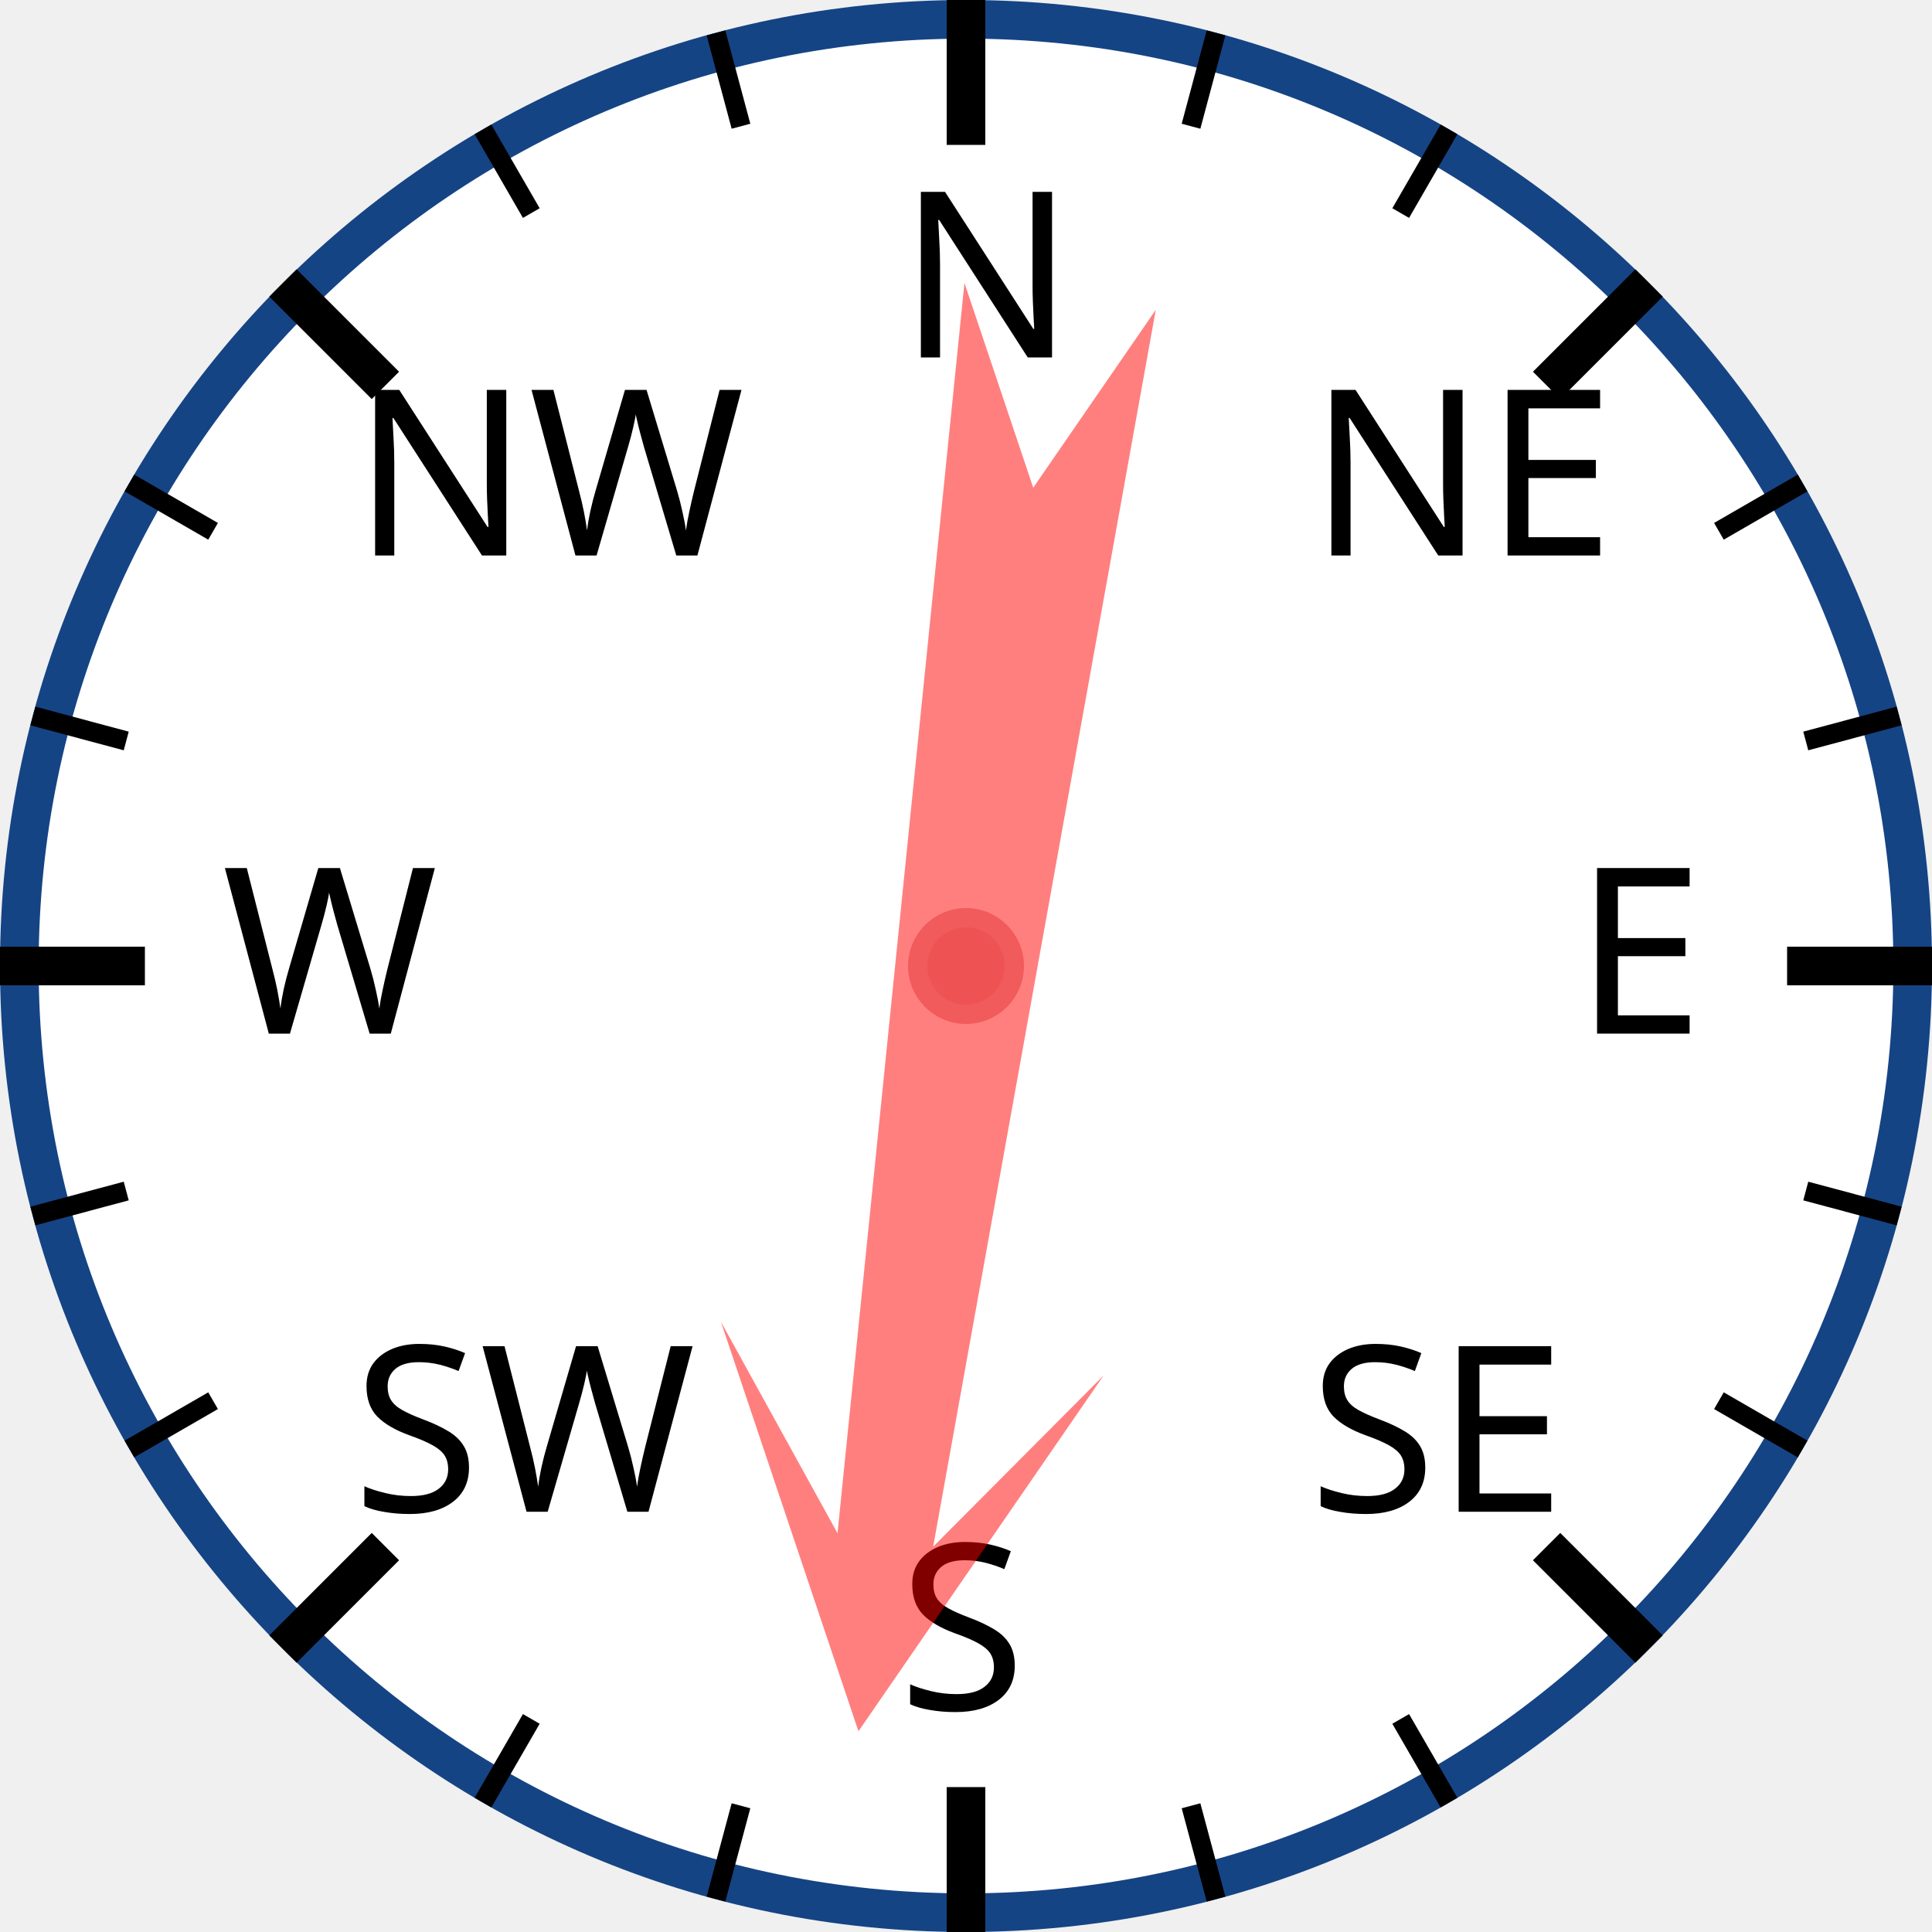
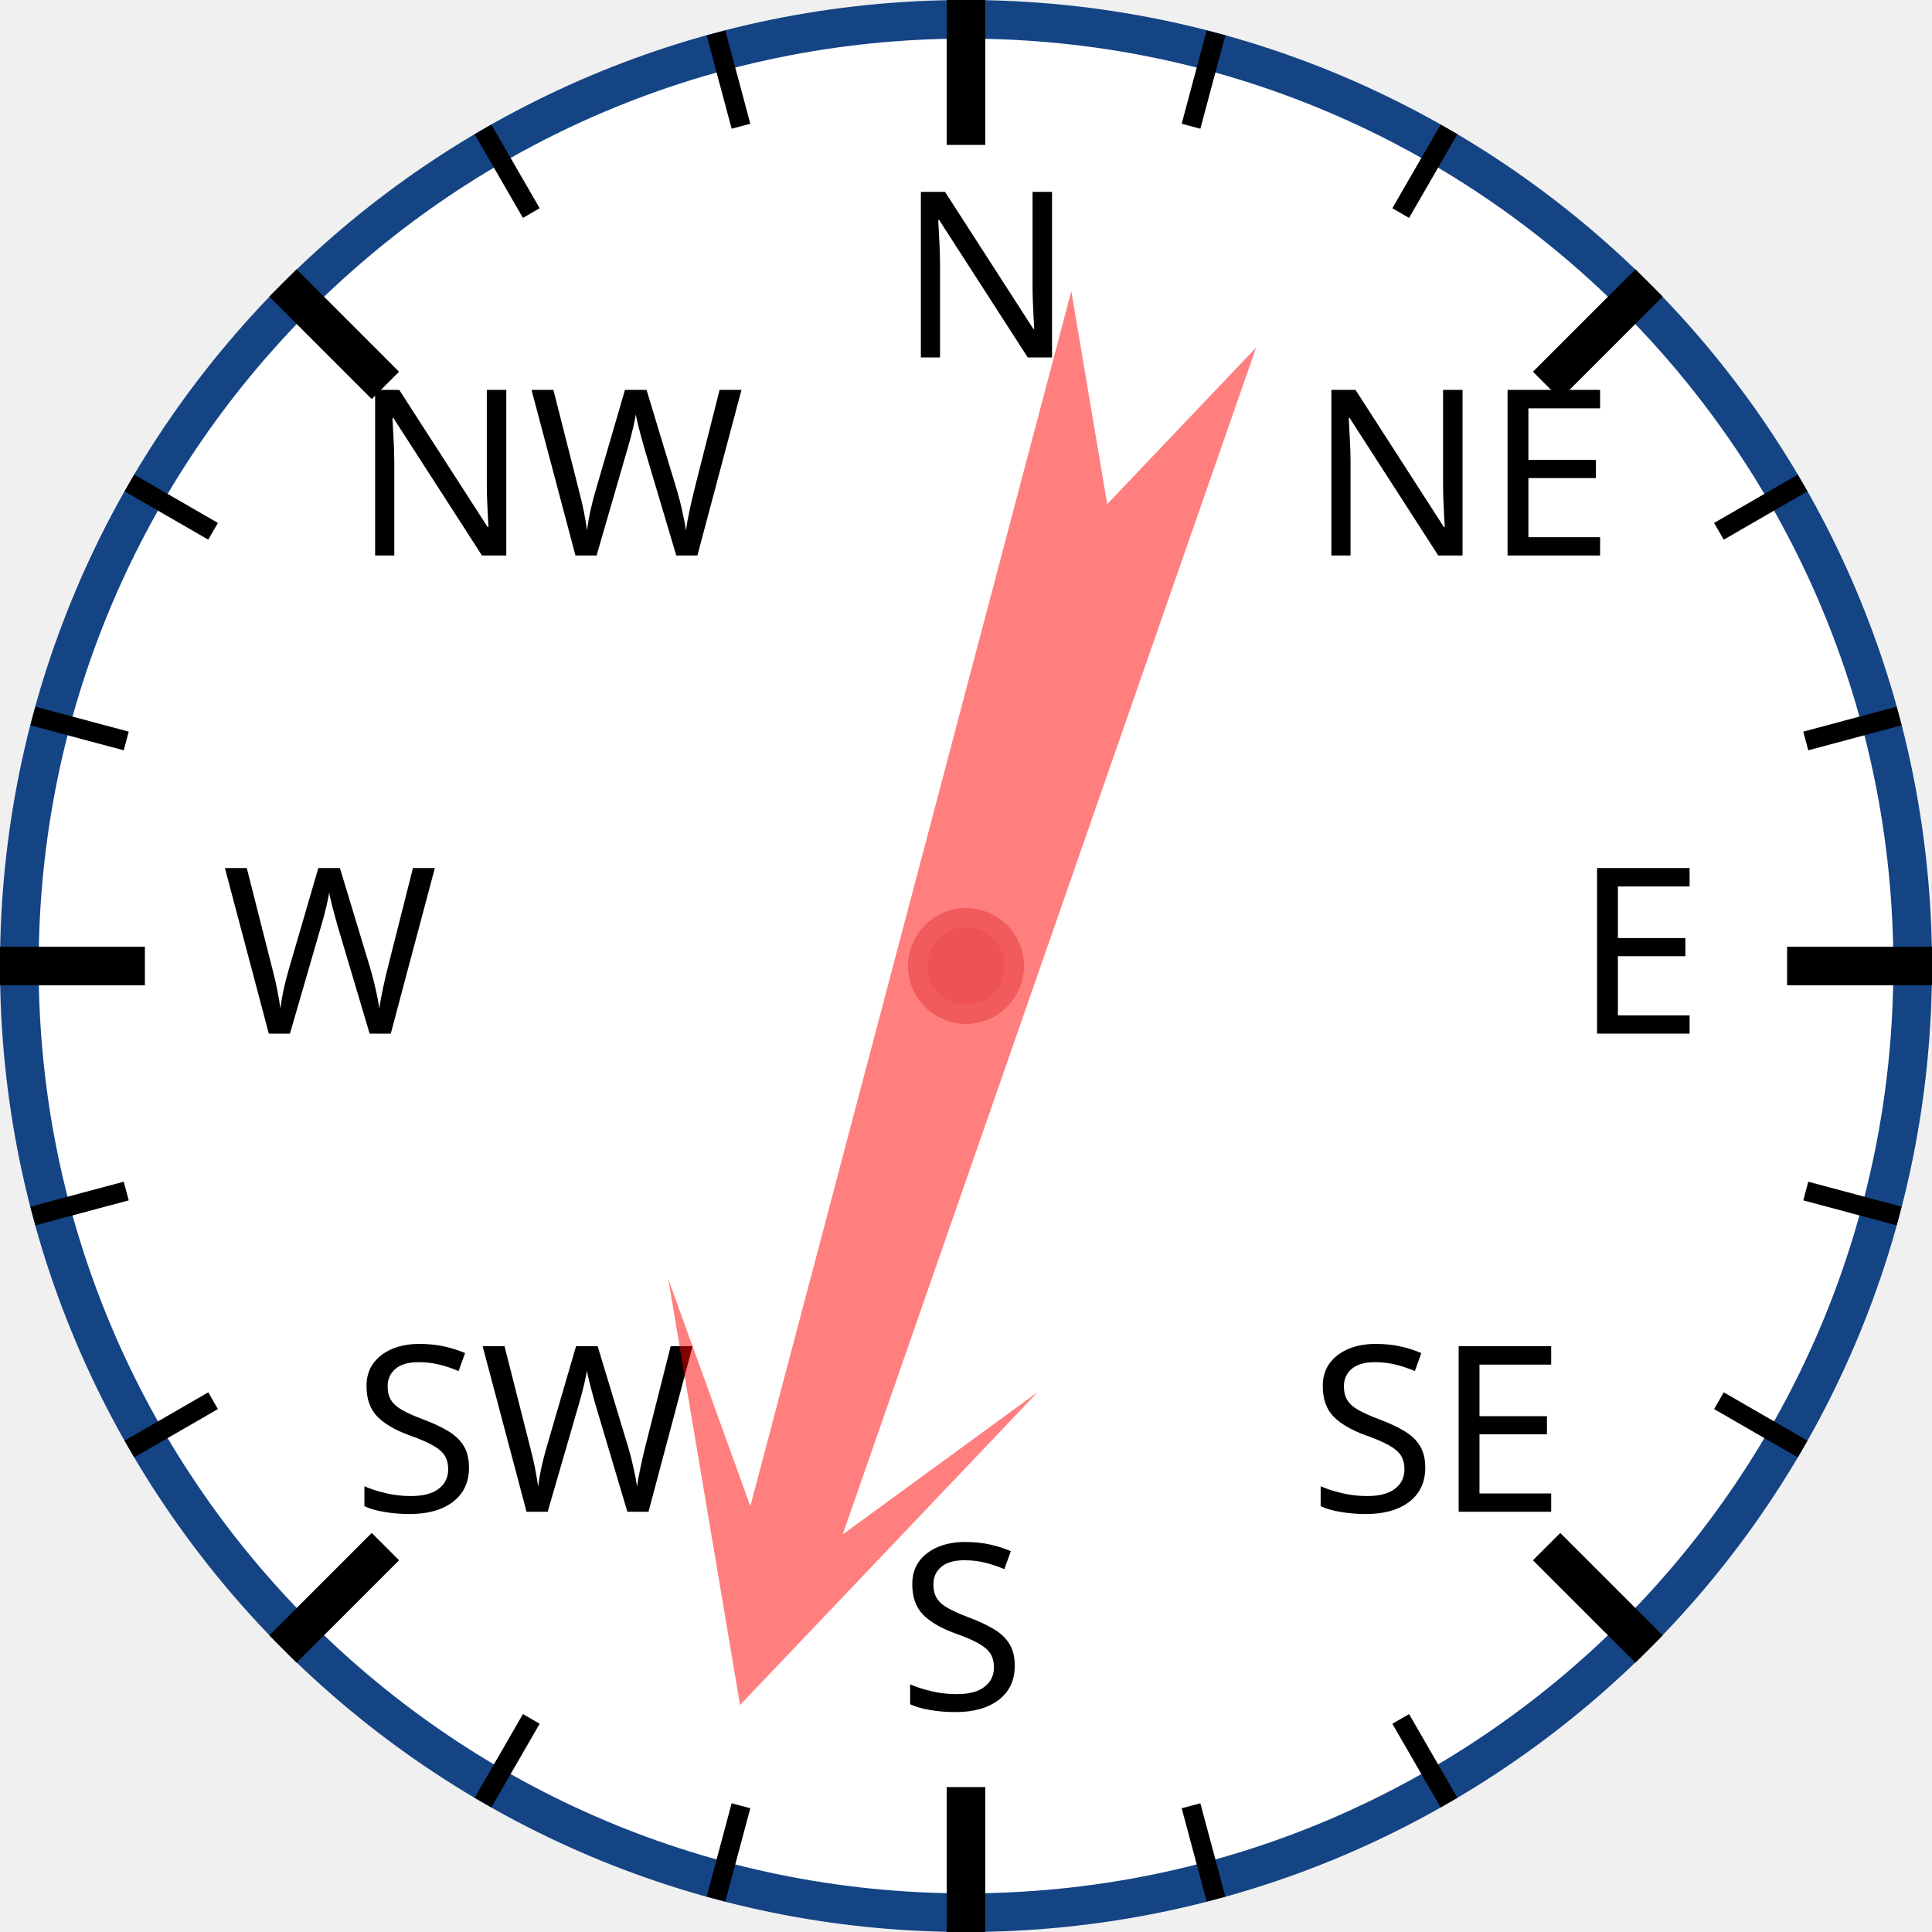
<svg xmlns="http://www.w3.org/2000/svg" width="120px" height="120px" viewBox="0 0 200 200">
  <circle cx="100" cy="100" r="98" style="fill: white; stroke: #154485; stroke-width: 4;" />
  <text x="93.0" y="37.0" style="font-family: sans-serif; font-size: 18pt;">N</text>
  <line x1="100.0" y1="0.0" x2="100.0" y2="15.0" style="stroke: black; stroke-width: 4;" />
  <line x1="74.118" y1="3.407" x2="76.706" y2="13.067" style="stroke: black; stroke-width: 2;" />
  <line x1="50" y1="13.397" x2="55" y2="22.058" style="stroke: black; stroke-width: 2;" />
  <text x="36.503" y="57.503" style="font-family: sans-serif; font-size: 18pt;">NW</text>
  <line x1="29.289" y1="29.289" x2="39.896" y2="39.896" style="stroke: black; stroke-width: 4;" />
  <line x1="13.397" y1="50" x2="22.058" y2="55" style="stroke: black; stroke-width: 2;" />
  <line x1="3.407" y1="74.118" x2="13.067" y2="76.706" style="stroke: black; stroke-width: 2;" />
  <text x="23.0" y="107.0" style="font-family: sans-serif; font-size: 18pt;">W</text>
  <line x1="0.0" y1="100.0" x2="15.0" y2="100.0" style="stroke: black; stroke-width: 4;" />
  <line x1="3.407" y1="125.882" x2="13.067" y2="123.294" style="stroke: black; stroke-width: 2;" />
  <line x1="13.397" y1="150" x2="22.058" y2="145" style="stroke: black; stroke-width: 2;" />
  <text x="36.503" y="156.497" style="font-family: sans-serif; font-size: 18pt;">SW</text>
  <line x1="29.289" y1="170.711" x2="39.896" y2="160.104" style="stroke: black; stroke-width: 4;" />
  <line x1="50" y1="186.603" x2="55" y2="177.942" style="stroke: black; stroke-width: 2;" />
  <line x1="74.118" y1="196.593" x2="76.706" y2="186.933" style="stroke: black; stroke-width: 2;" />
  <text x="93" y="177.0" style="font-family: sans-serif; font-size: 18pt;">S</text>
  <line x1="100" y1="200.0" x2="100" y2="185.0" style="stroke: black; stroke-width: 4;" />
  <line x1="125.882" y1="196.593" x2="123.294" y2="186.933" style="stroke: black; stroke-width: 2;" />
  <line x1="150.0" y1="186.603" x2="145.0" y2="177.942" style="stroke: black; stroke-width: 2;" />
  <text x="135.497" y="156.497" style="font-family: sans-serif; font-size: 18pt;">SE</text>
  <line x1="170.711" y1="170.711" x2="160.104" y2="160.104" style="stroke: black; stroke-width: 4;" />
  <line x1="186.603" y1="150" x2="177.942" y2="145" style="stroke: black; stroke-width: 2;" />
  <line x1="196.593" y1="125.882" x2="186.933" y2="123.294" style="stroke: black; stroke-width: 2;" />
  <text x="163.0" y="107" style="font-family: sans-serif; font-size: 18pt;">E</text>
  <line x1="200.0" y1="100" x2="185.0" y2="100" style="stroke: black; stroke-width: 4;" />
  <line x1="196.593" y1="74.118" x2="186.933" y2="76.706" style="stroke: black; stroke-width: 2;" />
  <line x1="186.603" y1="50" x2="177.942" y2="55" style="stroke: black; stroke-width: 2;" />
  <text x="135.497" y="57.503" style="font-family: sans-serif; font-size: 18pt;">NE</text>
  <line x1="170.711" y1="29.289" x2="160.104" y2="39.896" style="stroke: black; stroke-width: 4;" />
  <line x1="150" y1="13.397" x2="145" y2="22.058" style="stroke: black; stroke-width: 2;" />
  <line x1="125.882" y1="3.407" x2="123.294" y2="13.067" style="stroke: black; stroke-width: 2;" />
-   <polygon points="100 20 120 60 105 40 110 170 100 150 90 170 95 40 80 60" style="fill: red; fill-opacity: 0.5;" transform="rotate(188,100,100)" />
+   <polygon points="100 20 120 60 105 40 110 170 100 150 90 170 95 40 80 60" style="fill: red; fill-opacity: 0.5;" transform="rotate(197,100,100)" />
  <circle cx="100" cy="100" r="5" style="fill: #EE5252; stroke: #F25B5B; stroke-width: 2;" />
</svg>
